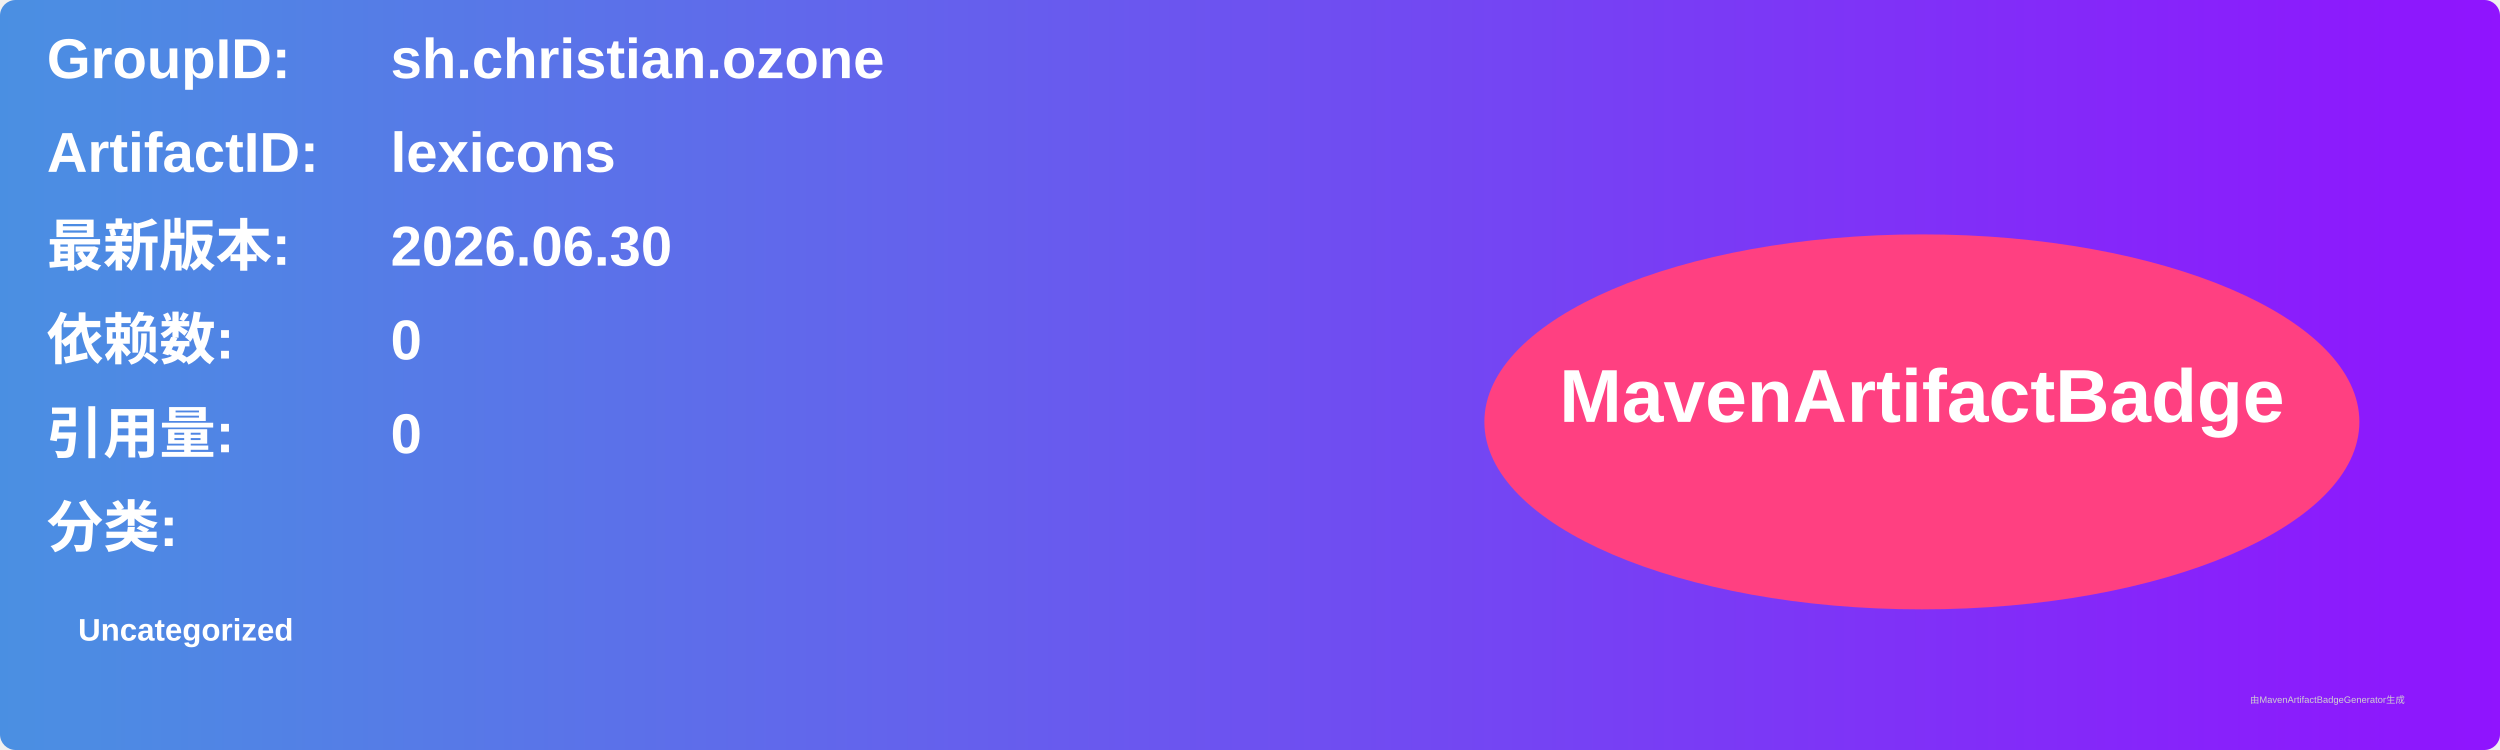
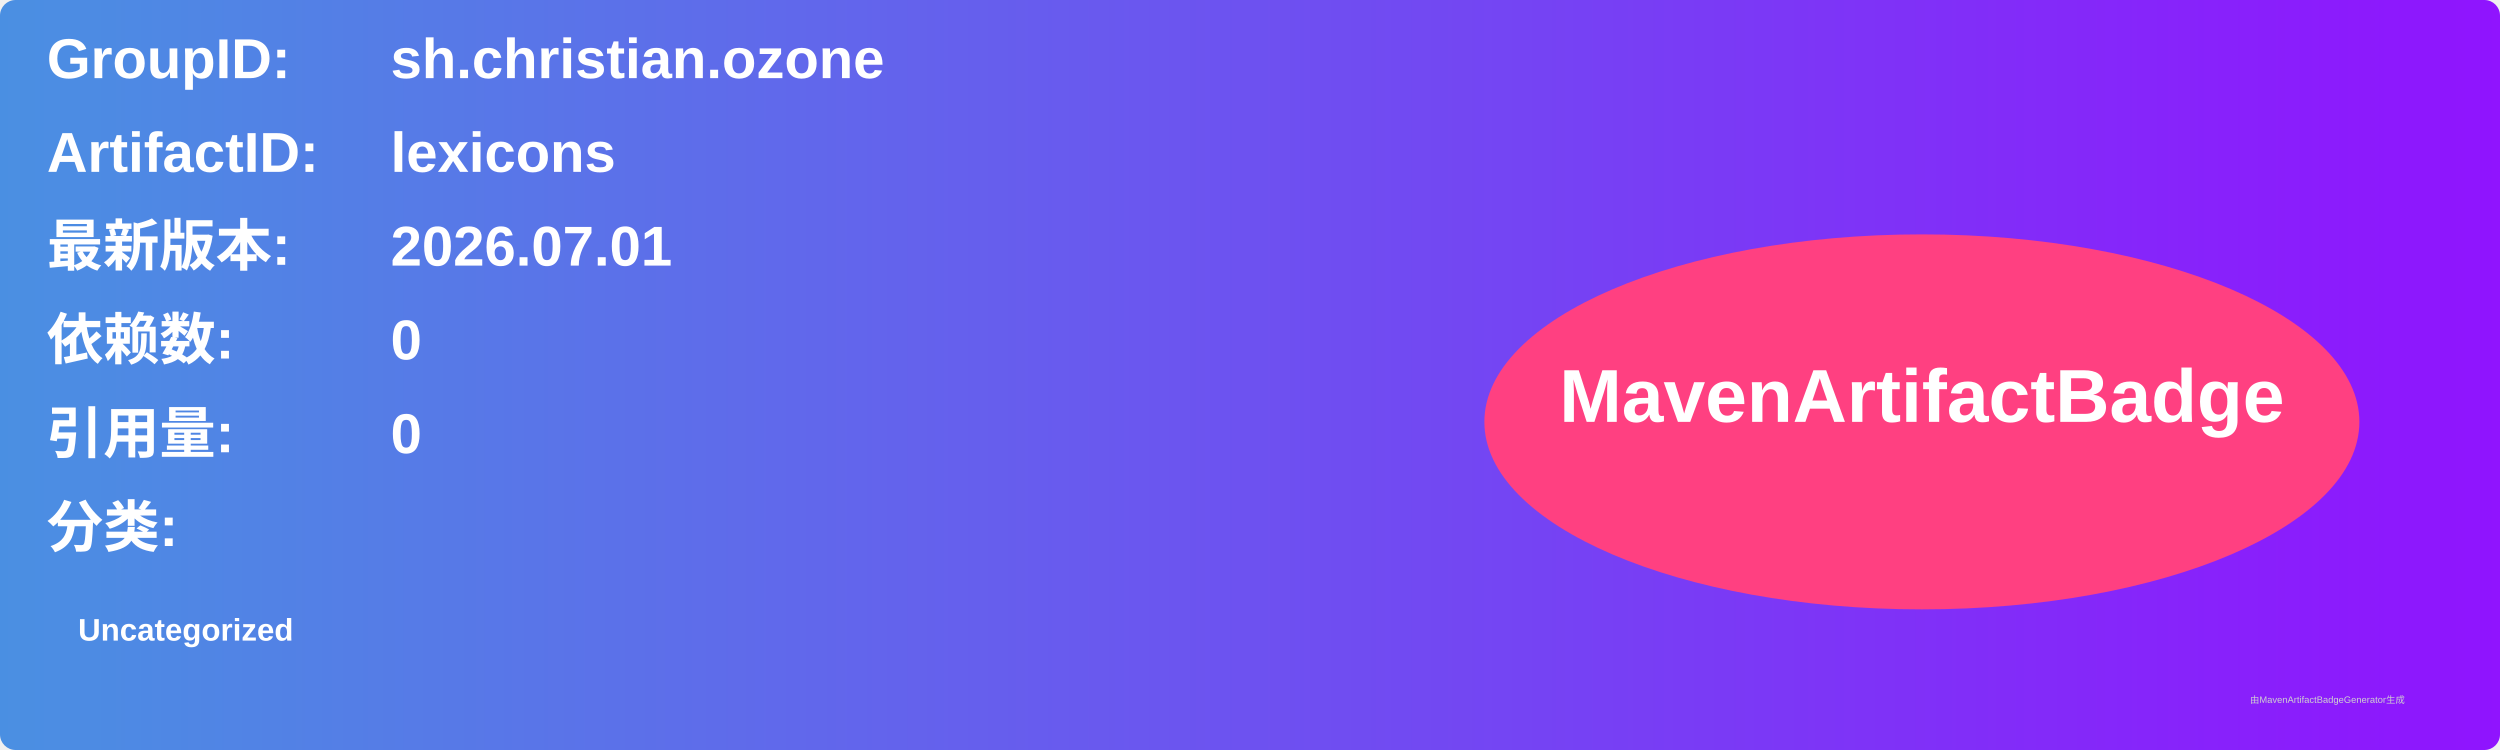
<svg xmlns="http://www.w3.org/2000/svg" width="800" height="240" viewBox="0 0 800 240">
  <linearGradient id="grad" x1="0%" y1="0%" x2="100%" y2="0%">
    <stop offset="0%" stop-color="#4a90e2" />
    <stop offset="100%" stop-color="#9013fe" />
  </linearGradient>
  <rect width="100%" height="100%" rx="5" ry="5" fill="url(#grad)" />
  <g transform="translate(15, 15)">
    <text x="0" y="10" font-family="Arial" font-size="18" fill="white" font-weight="bold" width="260">GroupID:</text>
    <text x="110" y="10" font-family="Arial" font-size="18" fill="white" font-weight="bold" width="460">sh.christian.ozone</text>
    <text x="0" y="40" font-family="Arial" font-size="18" fill="white" font-weight="bold" width="260">ArtifactID:</text>
    <text x="110" y="40" font-family="Arial" font-size="18" fill="white" font-weight="bold" width="460">lexicons</text>
    <text x="0" y="70" font-family="Arial" font-size="18" fill="white" font-weight="bold">最新版本:</text>
    <text x="110" y="70" font-family="Arial" font-size="18" fill="white" font-weight="bold">
-       <tspan font-weight="bold">2026.06.30</tspan>
+       <tspan font-weight="bold">2026.07.01</tspan>
    </text>
    <text x="0" y="100" font-family="Arial" font-size="18" fill="white" font-weight="bold">依赖数: </text>
    <text x="110" y="100" font-family="Arial" font-size="18" fill="white">
      <tspan font-weight="bold">0</tspan>
    </text>
    <text x="0" y="130" font-family="Arial" font-size="18" fill="white" font-weight="bold">引用量: </text>
    <text x="110" y="130" font-family="Arial" font-size="18" fill="white">
      <tspan font-weight="bold">0</tspan>
    </text>
    <text x="0" y="160" font-family="Arial" font-size="18" fill="white" font-weight="bold">分类:</text>
    <text x="10" y="190" font-family="Arial" font-size="10" fill="white">
      <tspan font-weight="bold">Uncategorized</tspan>
    </text>
    <ellipse cx="600" cy="120" rx="140" ry="60" fill="#ff4081" />
    <text x="600" y="120" text-anchor="middle" font-family="Arial" font-size="24" fill="white" font-weight="bold">MavenArtifactBadge</text>
  </g>
  <text x="720" y="225" font-family="Arial" font-size="3" fill="#d0d0d0">由MavenArtifactBadgeGenerator生成</text>
</svg>
